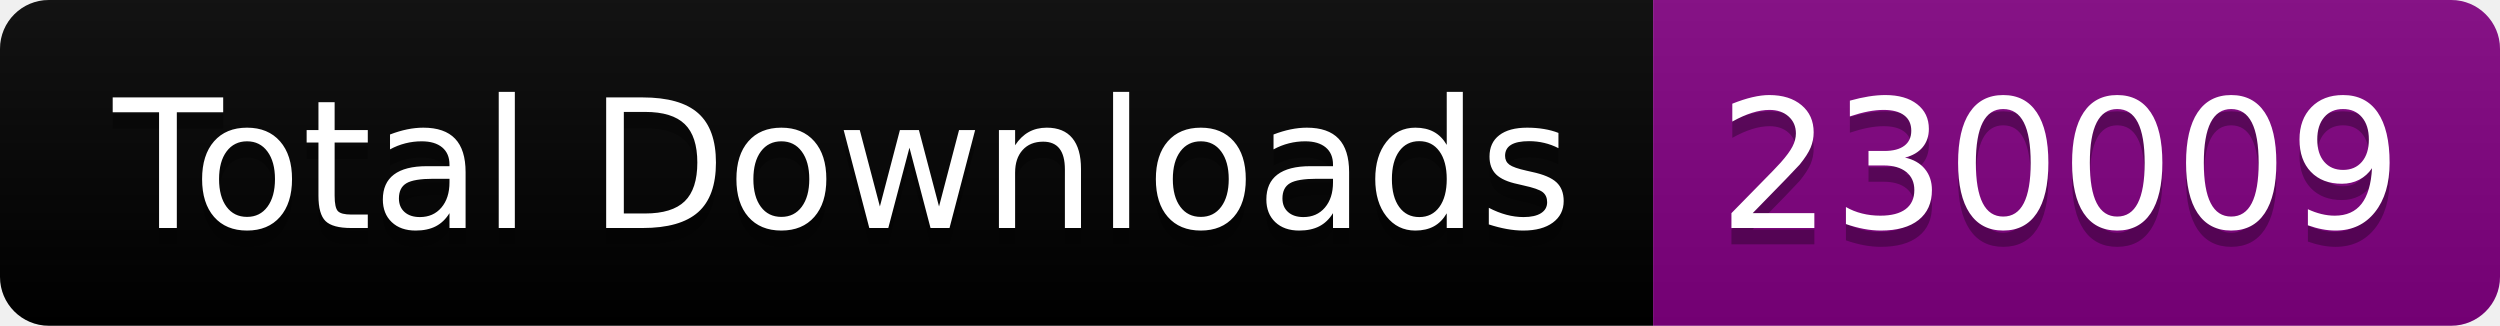
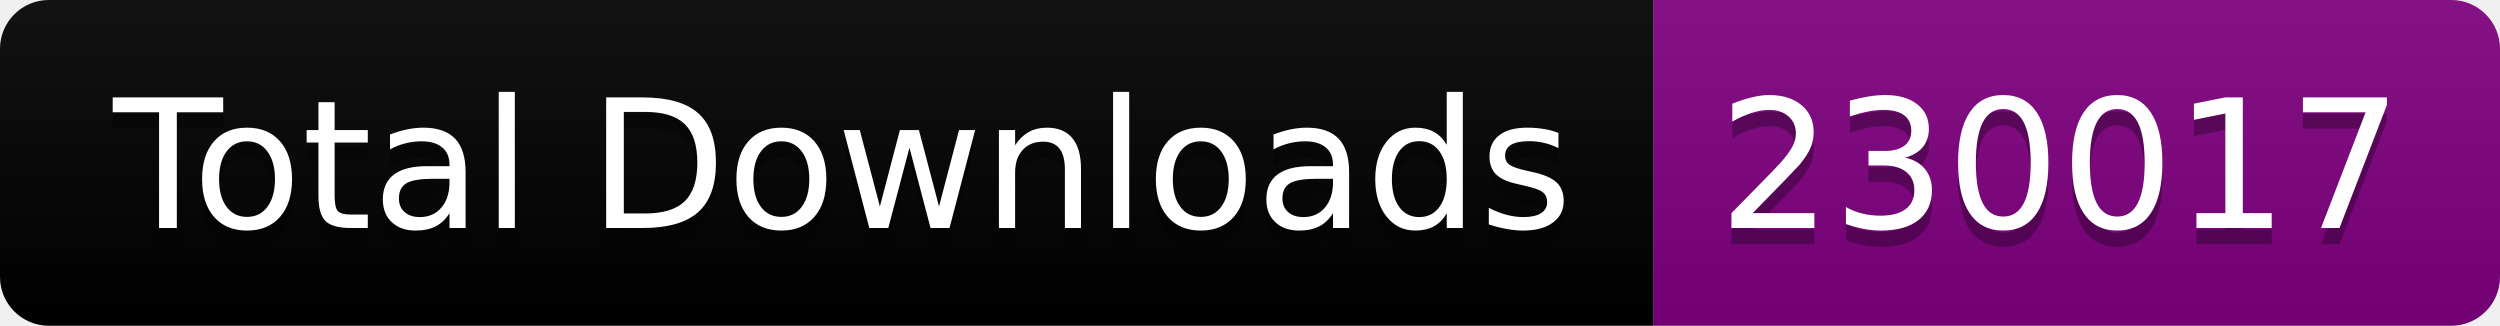
<svg xmlns="http://www.w3.org/2000/svg" width="153.5" height="20">
  <linearGradient id="smooth" x2="0" y2="100%">
    <stop offset="0" stop-color="#bbb" stop-opacity=".1" />
    <stop offset="1" stop-opacity=".1" />
  </linearGradient>
  <clipPath id="round">
    <rect width="153.5" height="20" rx="3" fill="#fff" />
  </clipPath>
  <g clip-path="url(#round)">
    <rect width="101.5" height="20" fill="black" />
    <rect x="101.5" width="52.0" height="20" fill="purple" />
    <rect width="153.5" height="20" fill="url(#smooth)" />
  </g>
  <g fill="#fff" text-anchor="middle" font-family="DejaVu Sans,Verdana,Geneva,sans-serif" font-size="110">
    <text x="517.5" y="150" fill="#010101" fill-opacity=".3" transform="scale(0.1)" textLength="915.0" lengthAdjust="spacing">Total Downloads</text>
    <text x="517.5" y="140" transform="scale(0.1)" textLength="915.0" lengthAdjust="spacing">Total Downloads</text>
-     <text x="1265.0" y="150" fill="#010101" fill-opacity=".3" transform="scale(0.1)" textLength="420.0" lengthAdjust="spacing">230009</text>
-     <text x="1265.0" y="140" transform="scale(0.1)" textLength="420.0" lengthAdjust="spacing">230009</text>
+     <text x="1265.0" y="150" fill="#010101" fill-opacity=".3" transform="scale(0.1)" textLength="420.0" lengthAdjust="spacing">230017</text>
+     <text x="1265.0" y="140" transform="scale(0.1)" textLength="420.0" lengthAdjust="spacing">230017</text>
  </g>
</svg>
